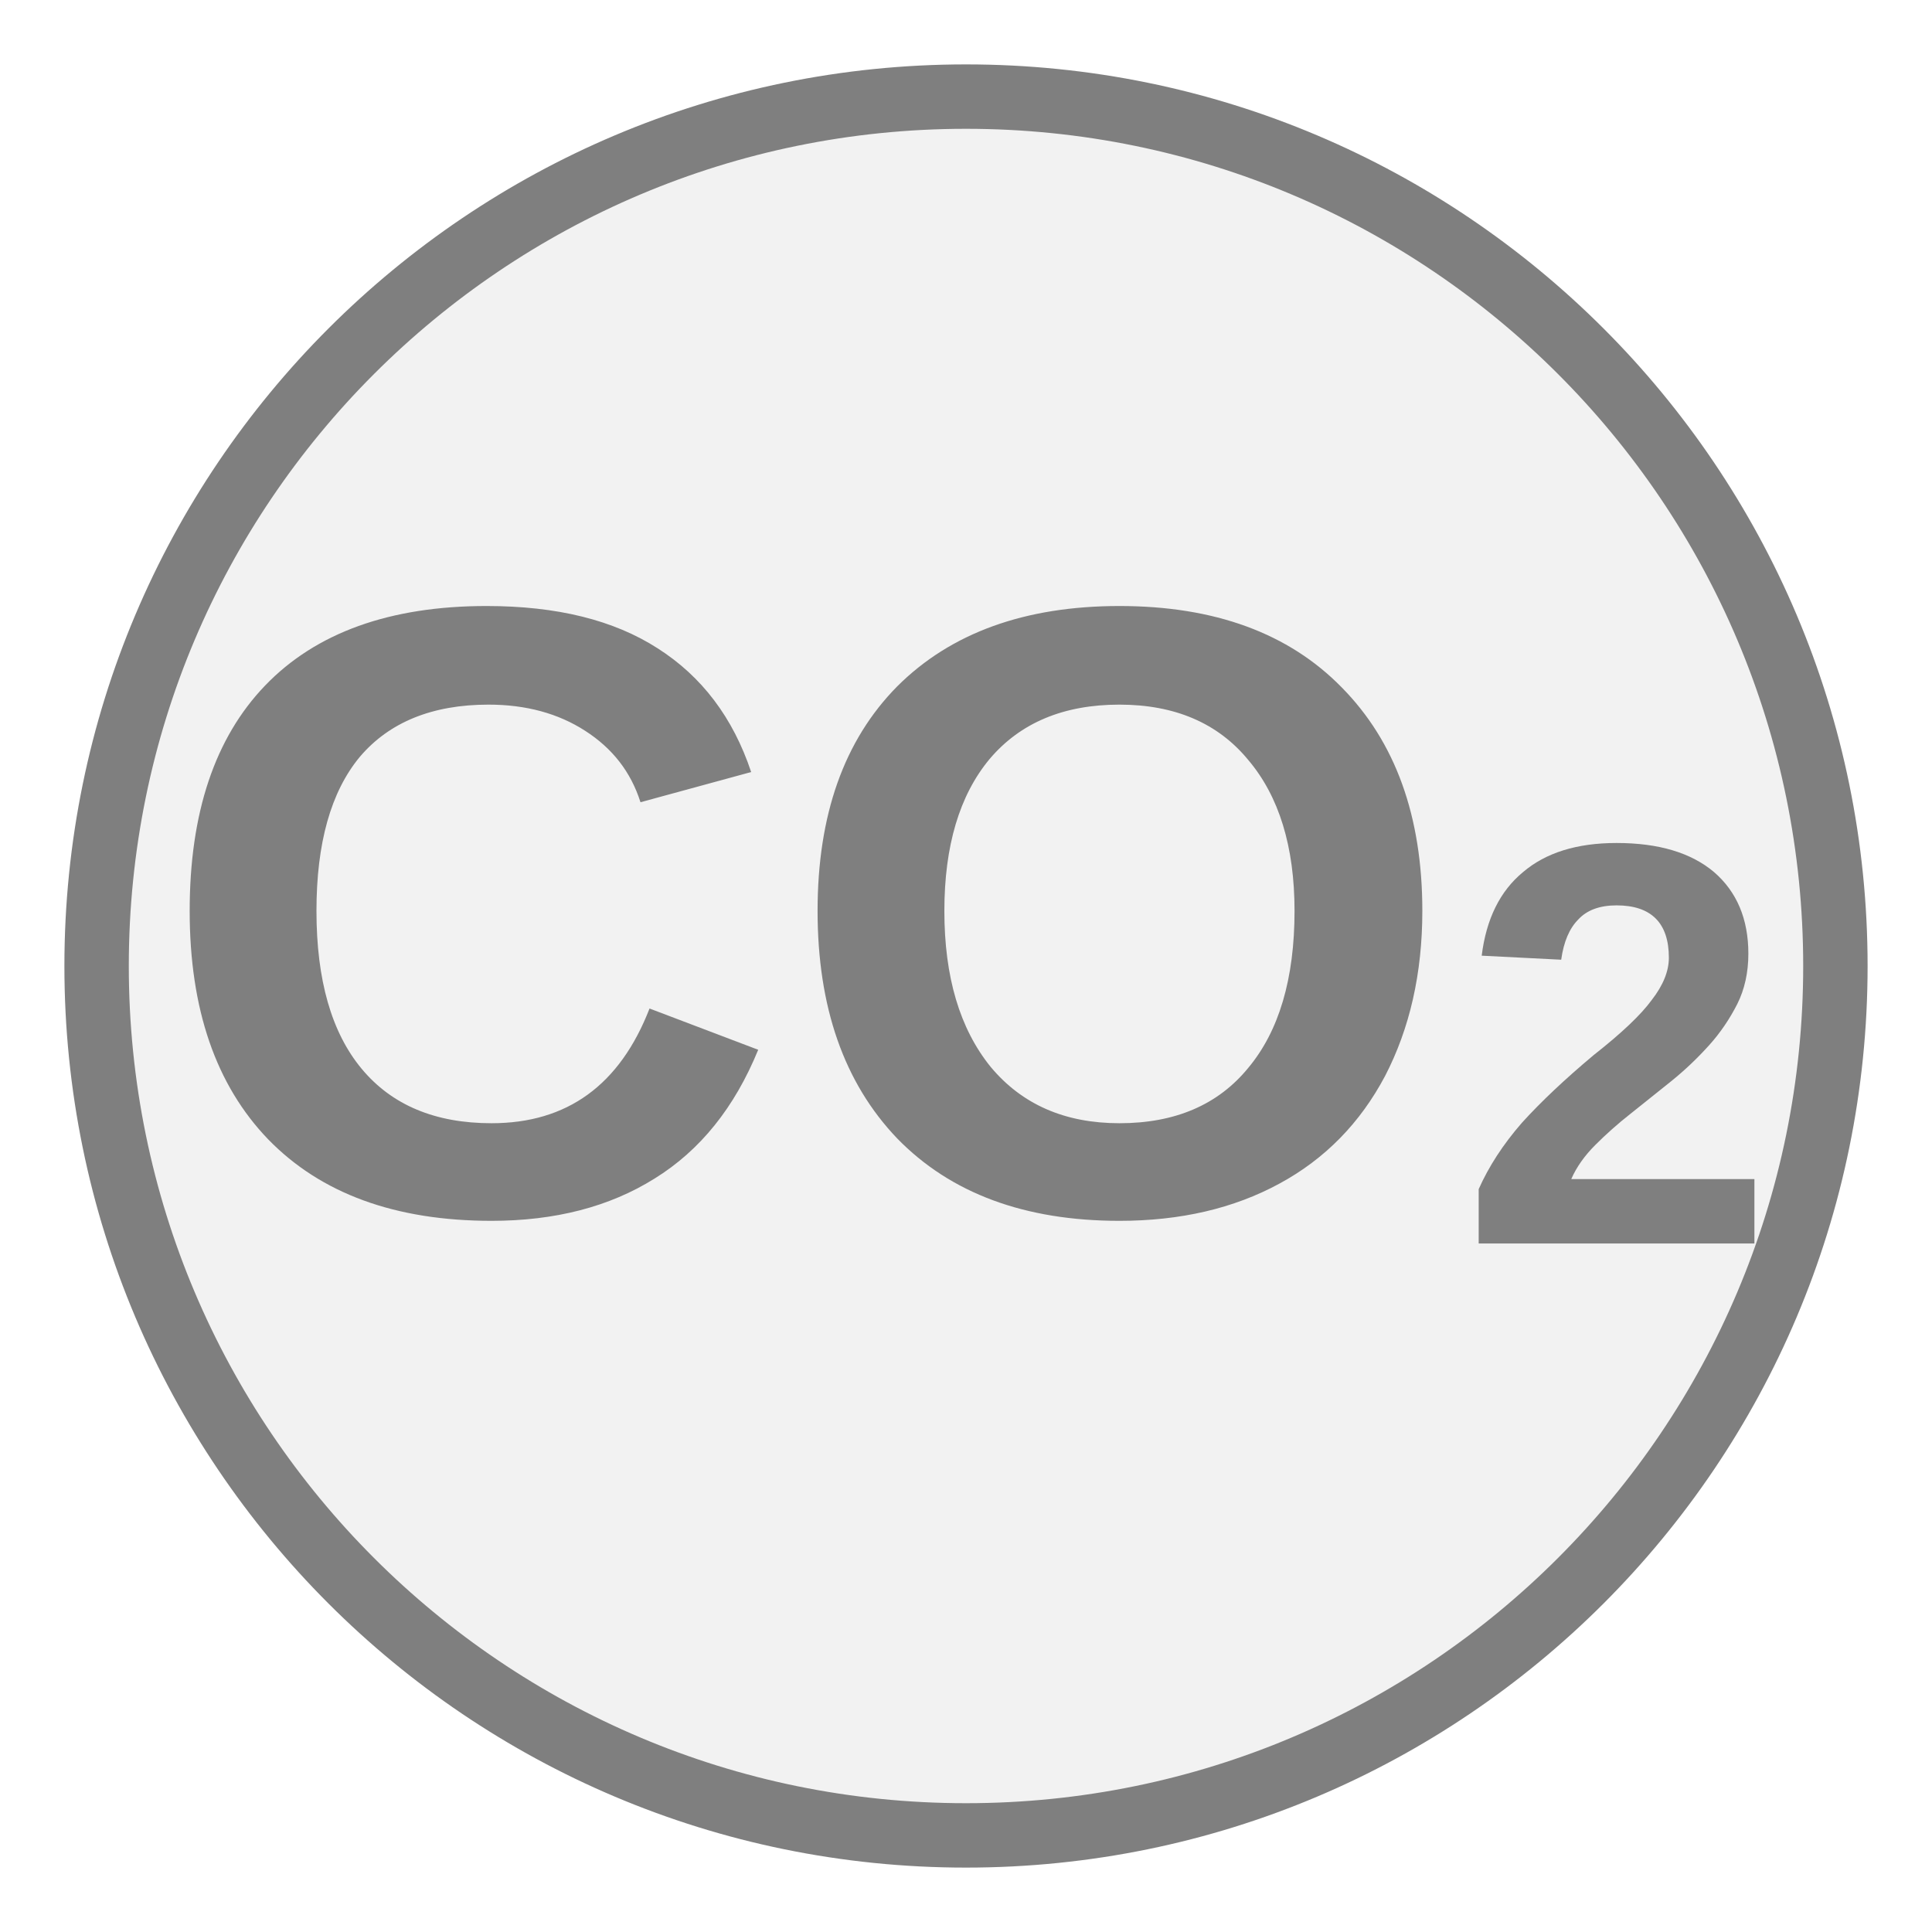
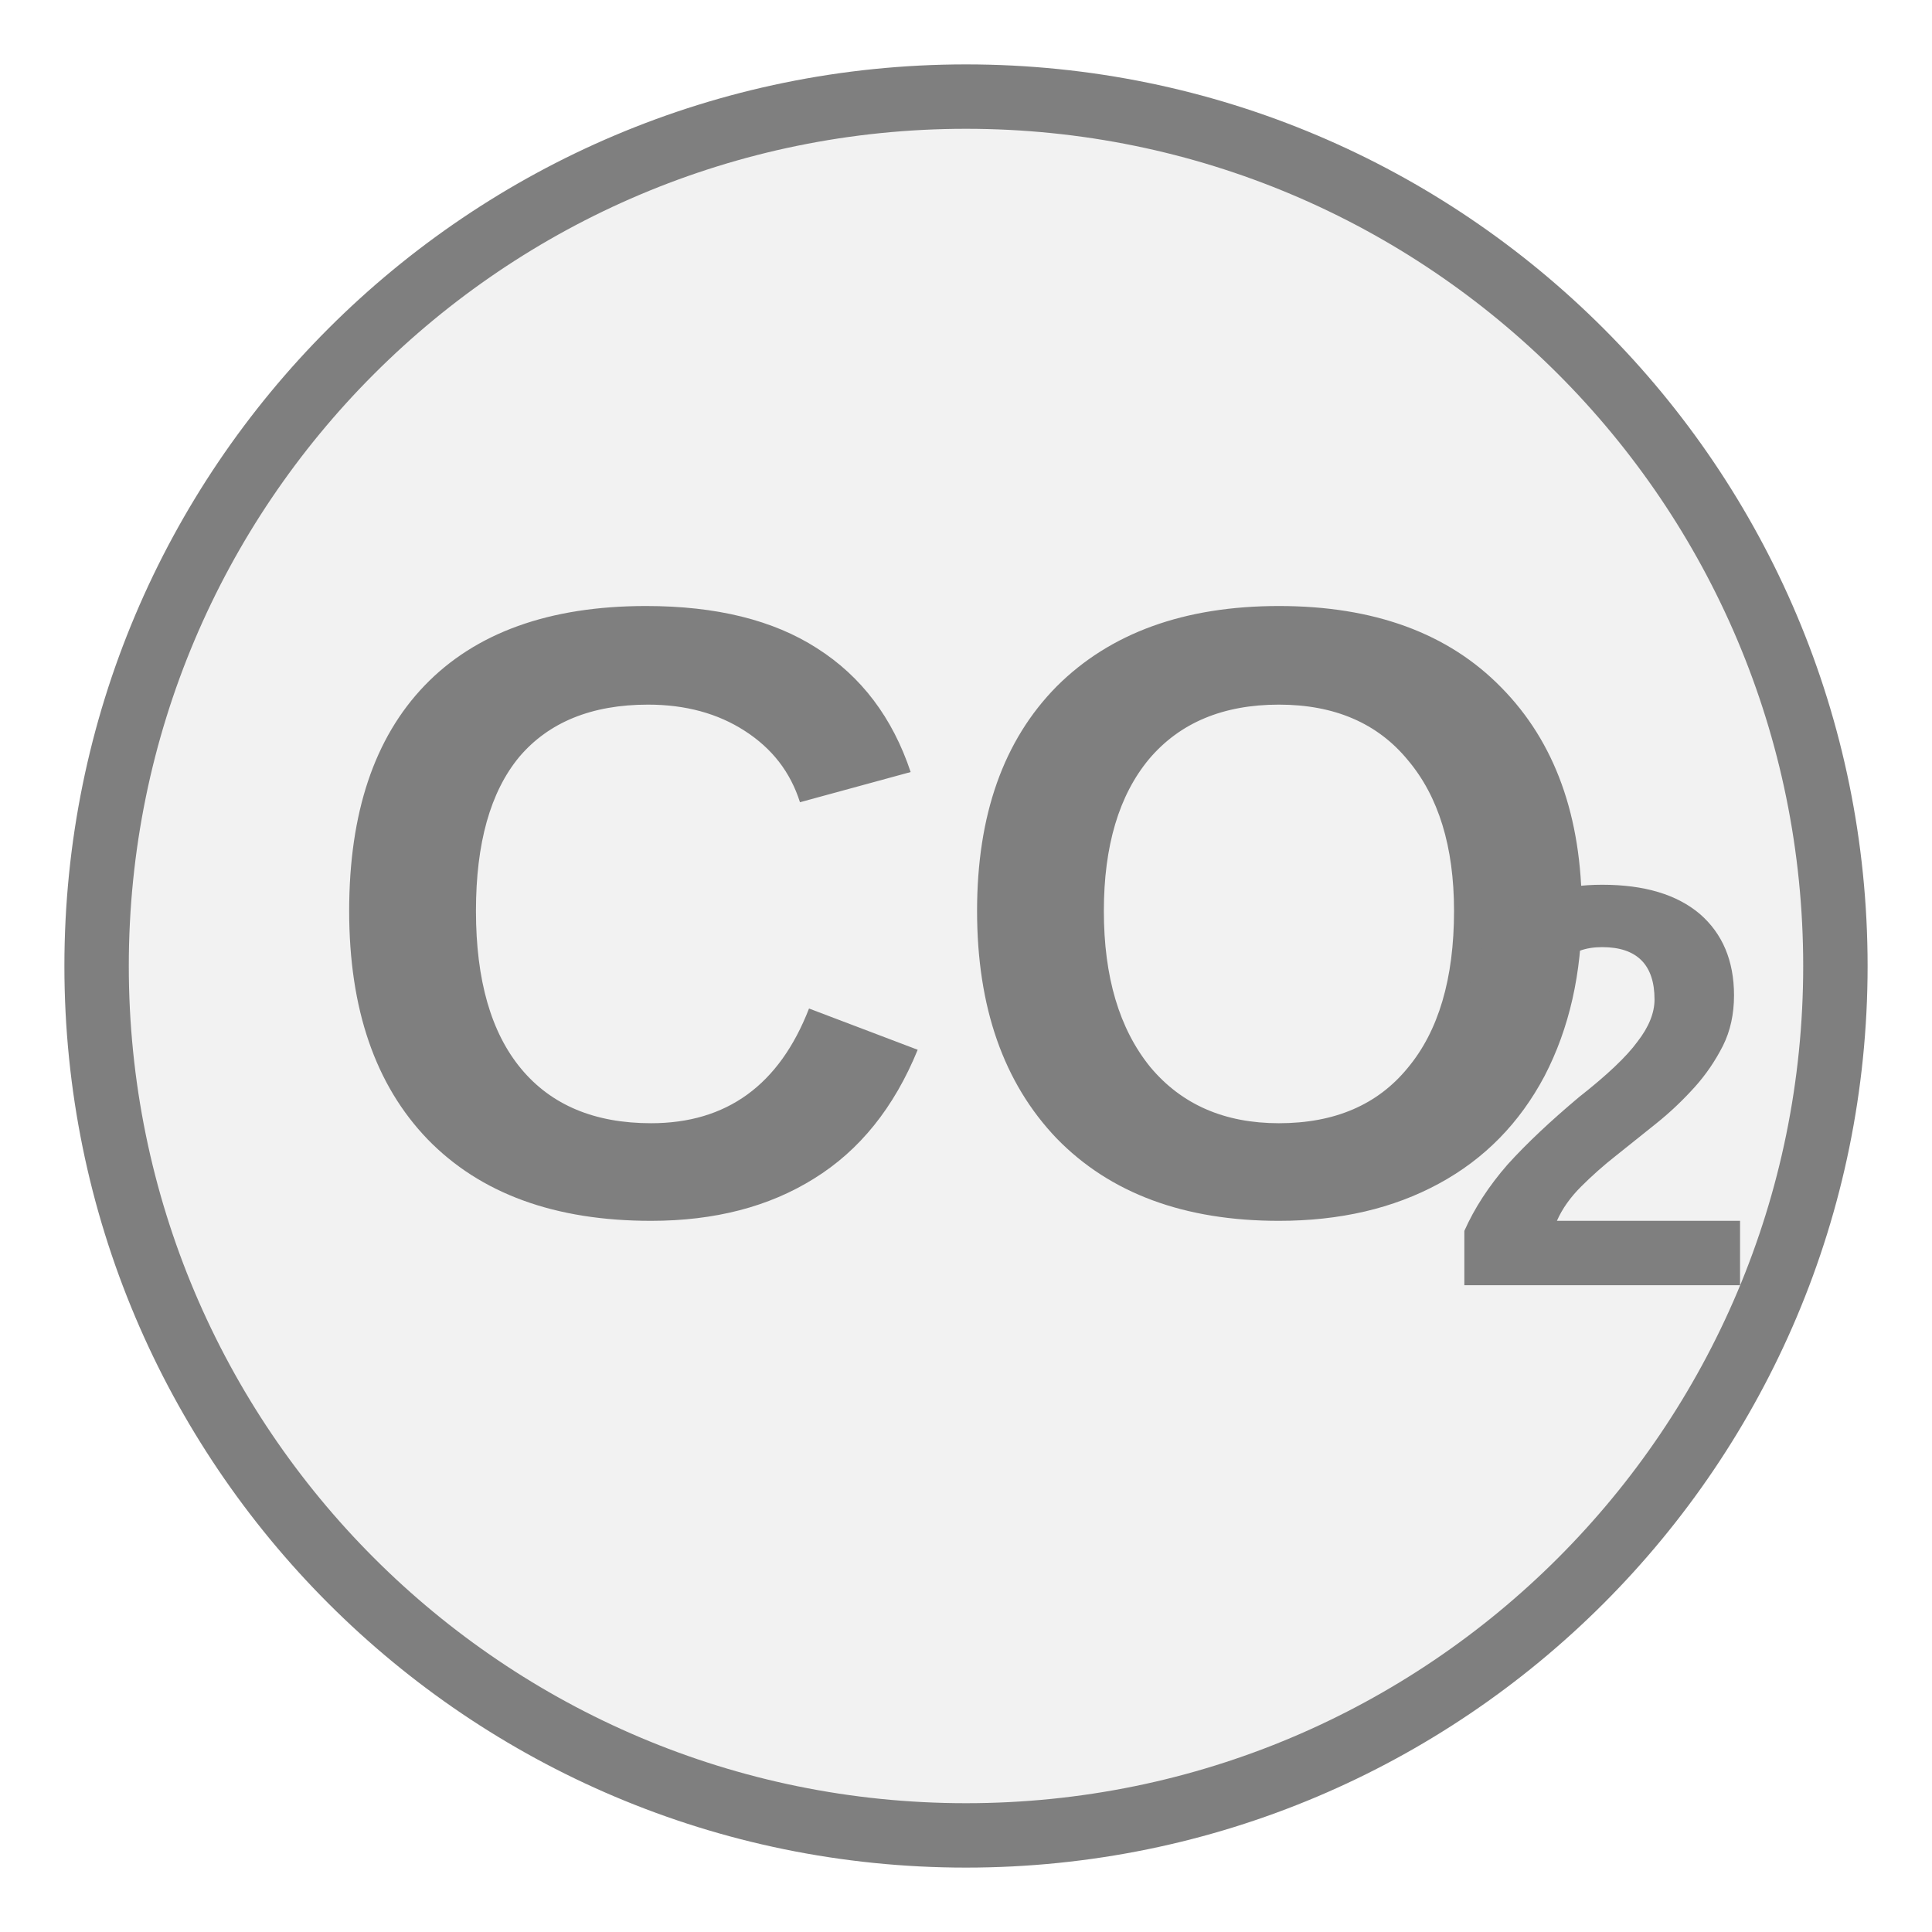
<svg xmlns="http://www.w3.org/2000/svg" width="30px" height="30px" viewBox="0 0 30 30">
  <circle cx="15" cy="15" r="13.5" fill="#f2f2f2" stroke="#7f7f7f" stroke-width="1" />
-   <text x="15" y="15" fill="#7f7f7f" font-family="Arial, Helvetica, sans-serif" font-size="13.5" font-style="normal" font-weight="600" text-anchor="middle" dominant-baseline="middle">CO<tspan font-size="66.00%" baseline-shift="sub">2</tspan>
-   </text>
+   <text x="15" y="15" fill="#7f7f7f" font-family="Arial, Helvetica, sans-serif" font-size="13.5" font-style="normal" font-weight="600" text-anchor="middle" dominant-baseline="middle">CO</text>
+   <text x="22.425" y="17.43" fill="#7f7f7f" font-family="Arial, Helvetica, sans-serif" font-size="8.91" font-style="normal" font-weight="600" text-anchor="start" dominant-baseline="middle">2</text>
</svg>
